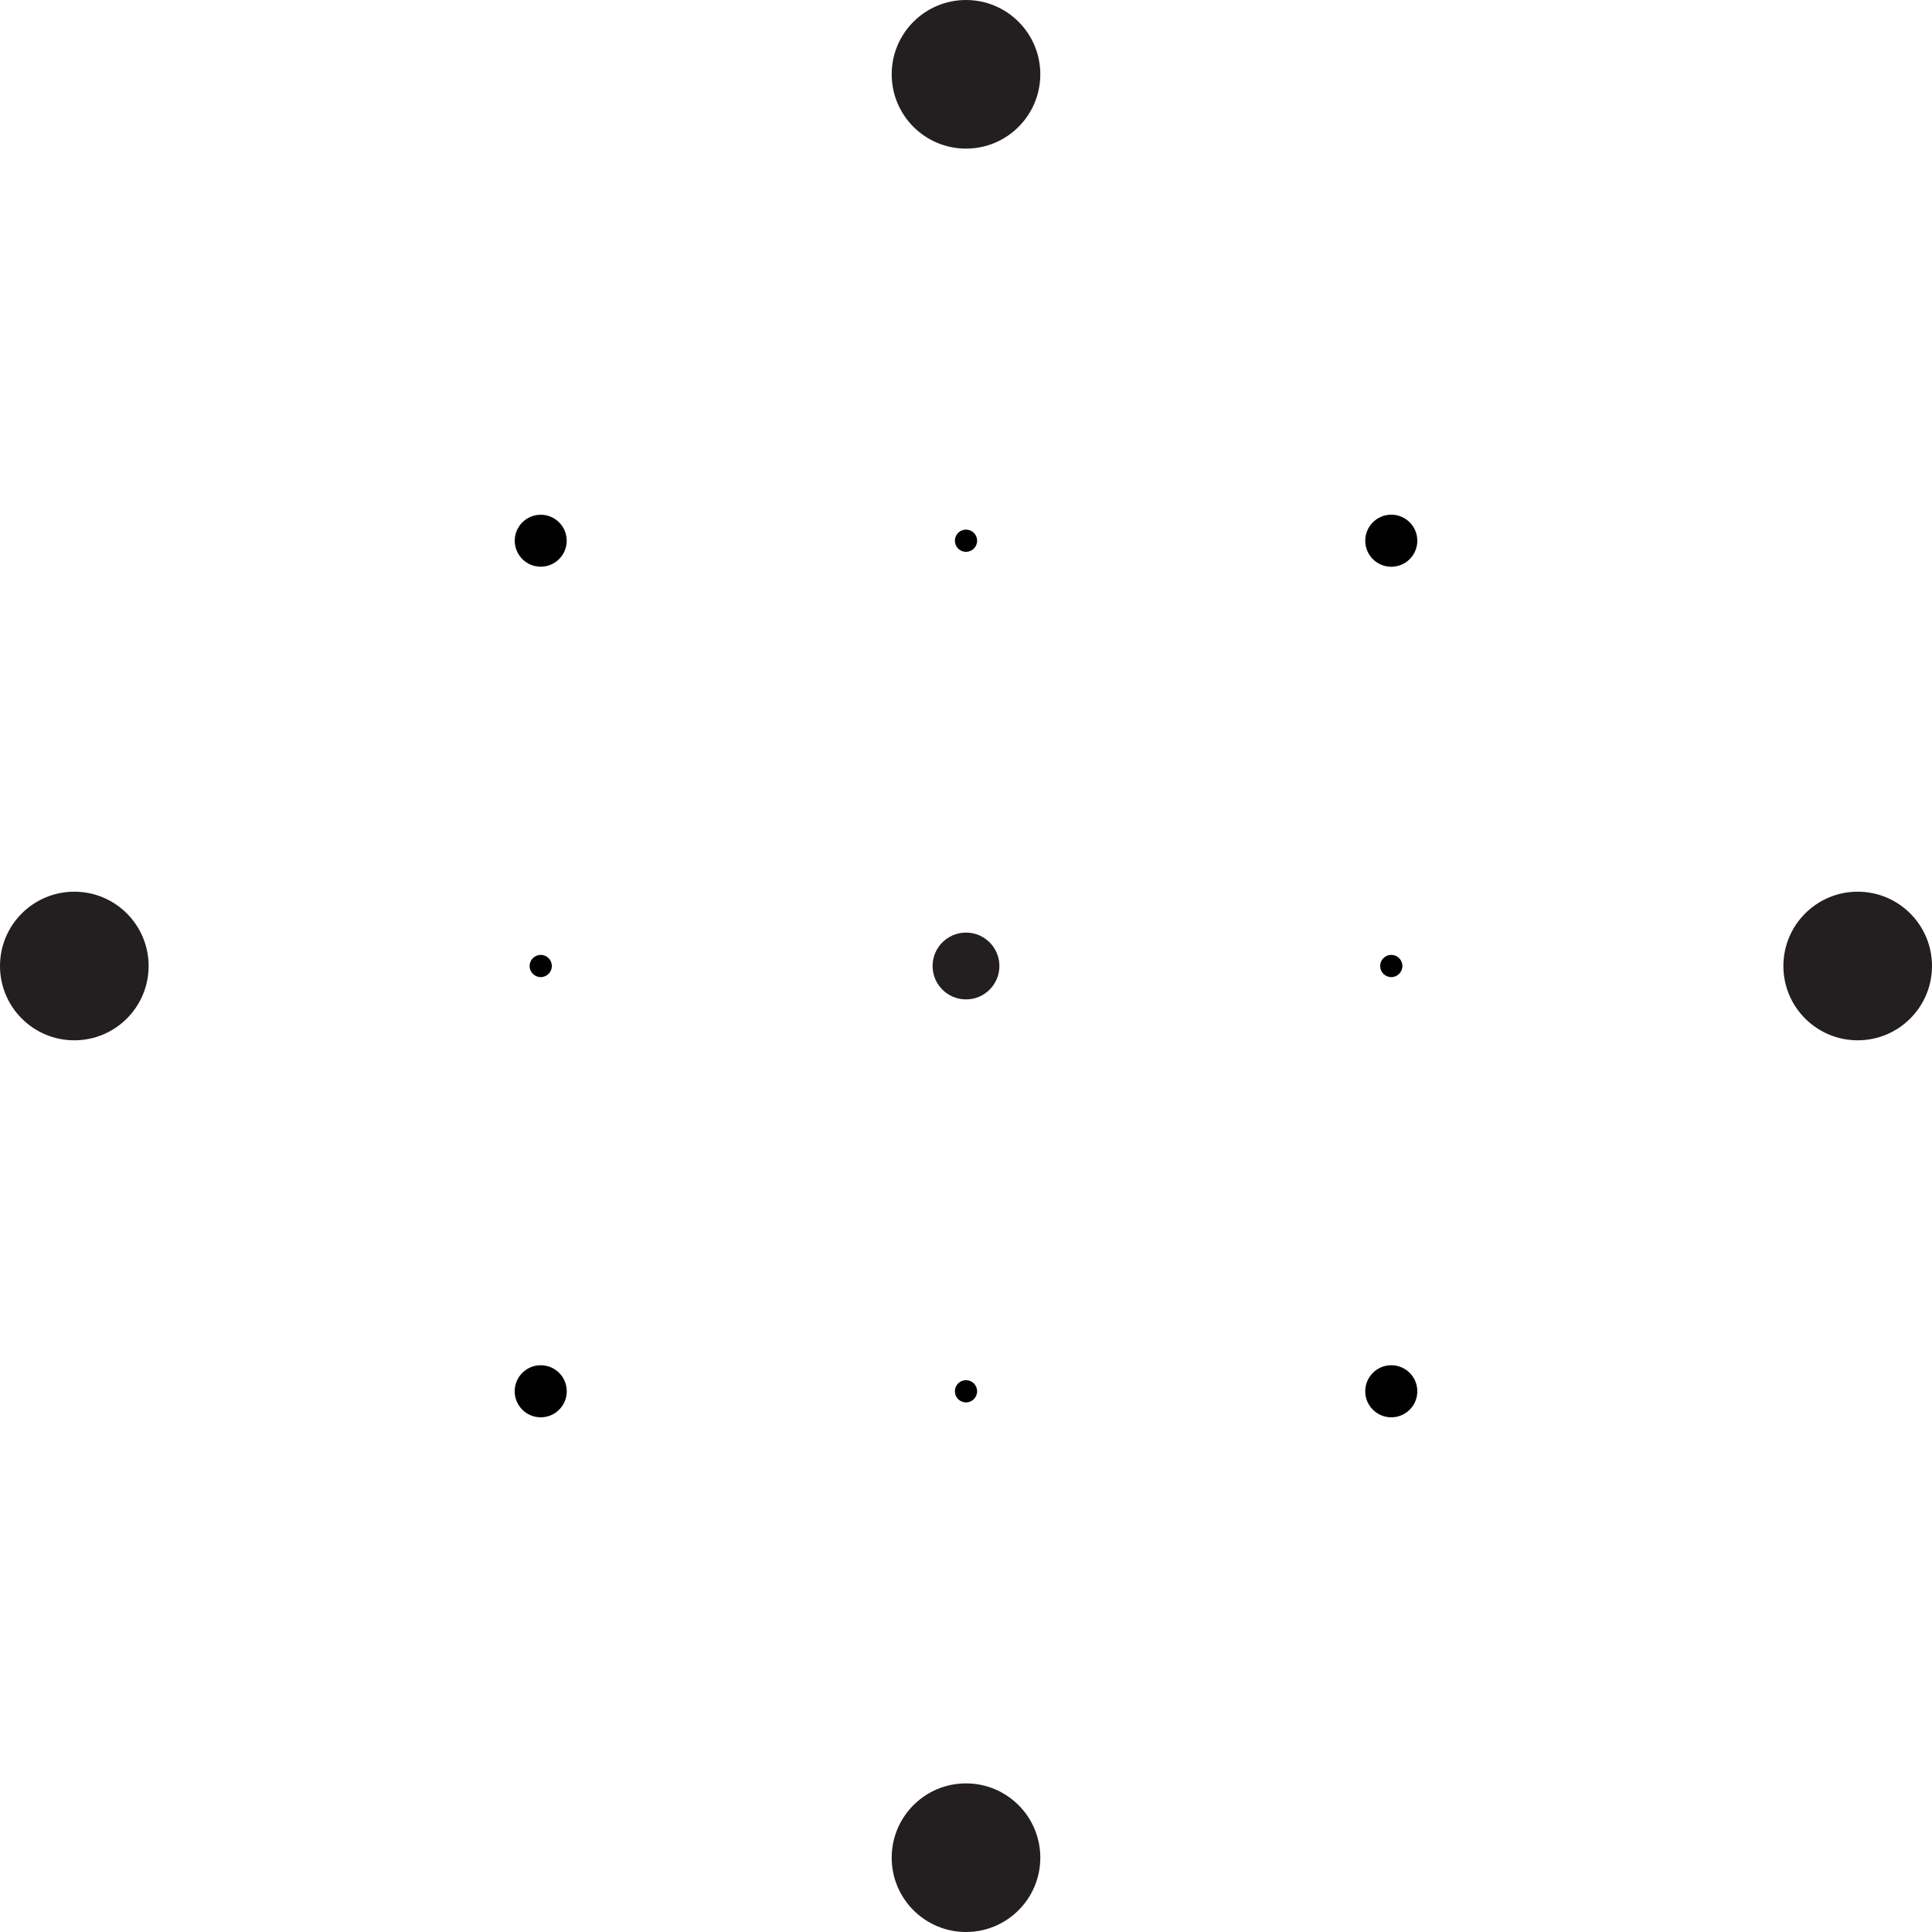
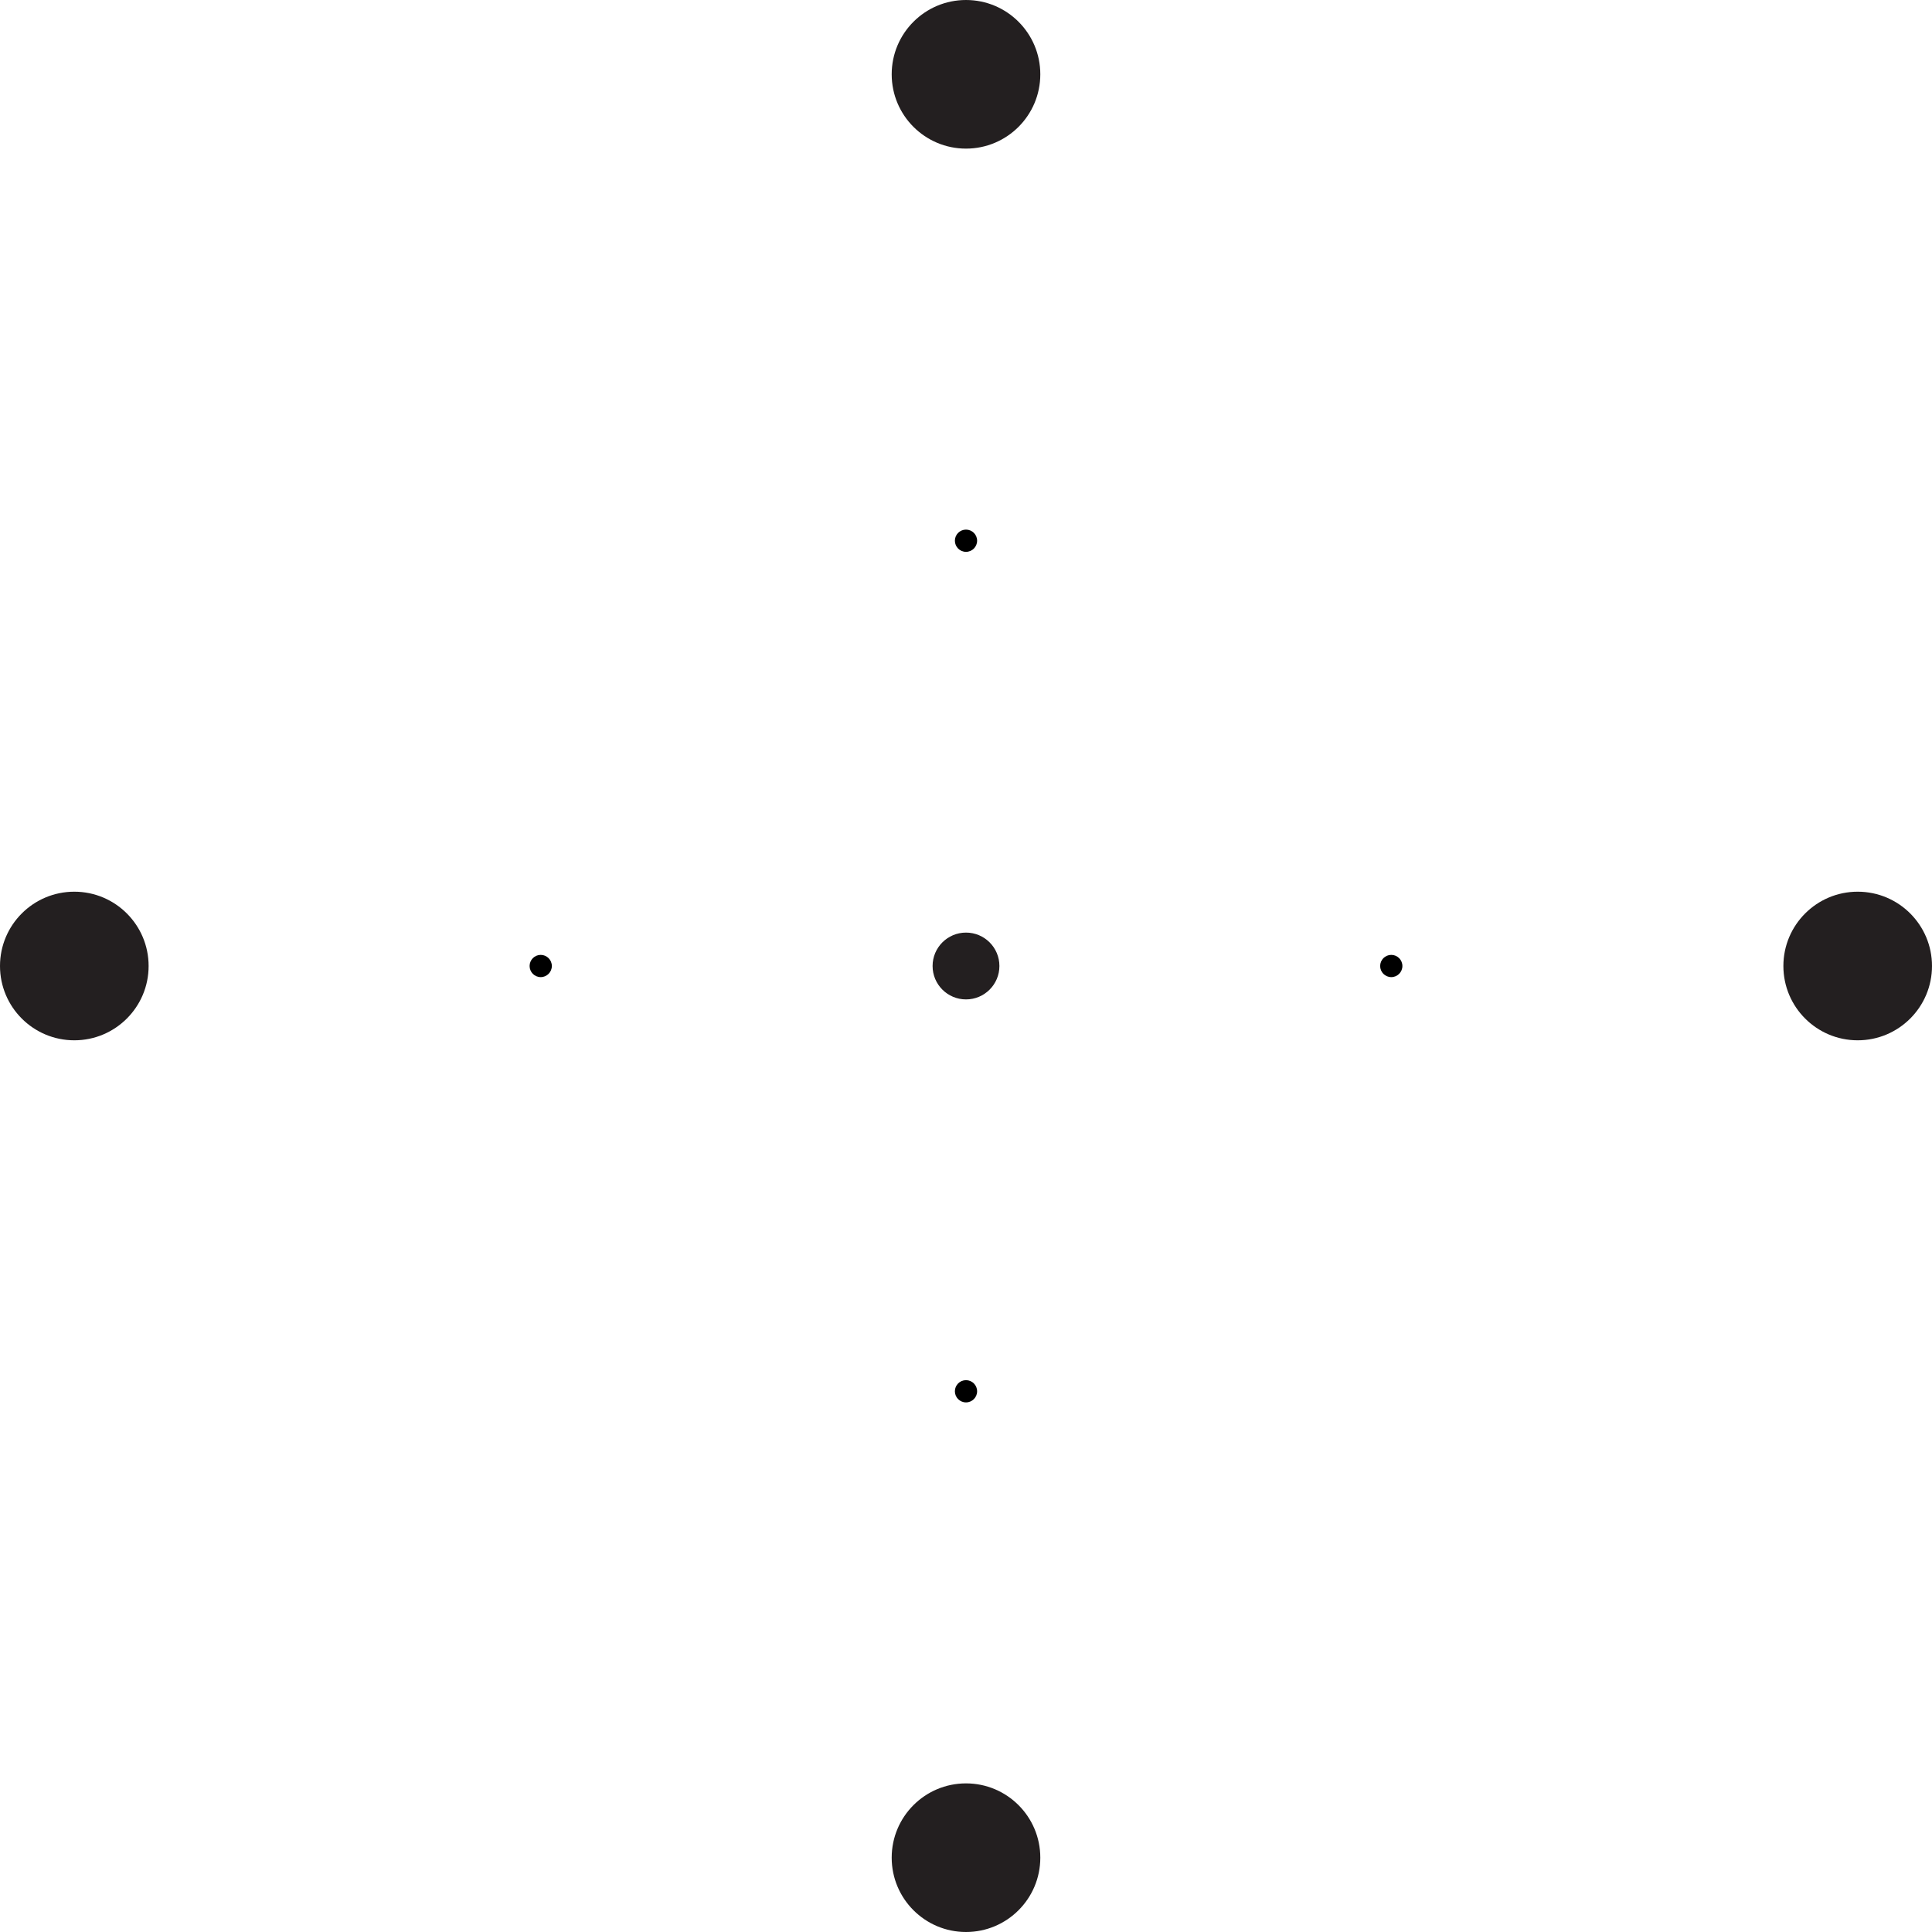
<svg xmlns="http://www.w3.org/2000/svg" id="Layer_2" data-name="Layer 2" viewBox="0 0 325 325">
  <defs>
    <style>
      .center_point {
        fill: #231f20;
      }
      .outer_points {
        fill: #231f20;
      }
+       
      .layer2_points {
-         fill: #000000;
+         fill: transparent;
      }
      .hand_points {
        fill: #000000;
      }
    </style>
  </defs>
  <g id="Layer_1-2" data-name="Layer 1">
    <g>
      <circle id="center_point" class="center_point" cx="162.5" cy="162.5" r="5.62" />
      <g id="outer_points">
        <circle id="N_outer_point" class="outer_points" cx="162.5" cy="12.5" r="12.5" />
        <circle id="E_outer_point" class="outer_points" cx="312.5" cy="162.5" r="12.5" />
        <circle id="S_outer_point" class="outer_points" cx="162.5" cy="312.5" r="12.5" />
        <circle id="W_outer_point" class="outer_points" cx="12.5" cy="162.5" r="12.5" />
      </g>
      <g id="hand_points">
        <circle id="N_hand_point" class="hand_points" cx="162.5" cy="90.96" r="1.87" />
        <circle id="E_hand_point" class="hand_points" cx="234.04" cy="162.5" r="1.87" />
        <circle id="S_hand_point" class="hand_points" cx="162.5" cy="234.04" r="1.87" />
        <circle id="W_hand_point" class="hand_points" cx="90.96" cy="162.5" r="1.87" />
      </g>
      <g id="layer2_points">
        <circle id="NE_layer2_point" class="layer2_points" cx="234.04" cy="90.96" r="4.38" />
        <circle id="SE_layer2_point" class="layer2_points" cx="234.04" cy="234.04" r="4.38" />
        <circle id="SW_layer2_point" class="layer2_points" cx="90.96" cy="234.04" r="4.38" />
        <circle id="NW_layer2_point" class="layer2_points" cx="90.96" cy="90.96" r="4.37" />
      </g>
    </g>
  </g>
</svg>
